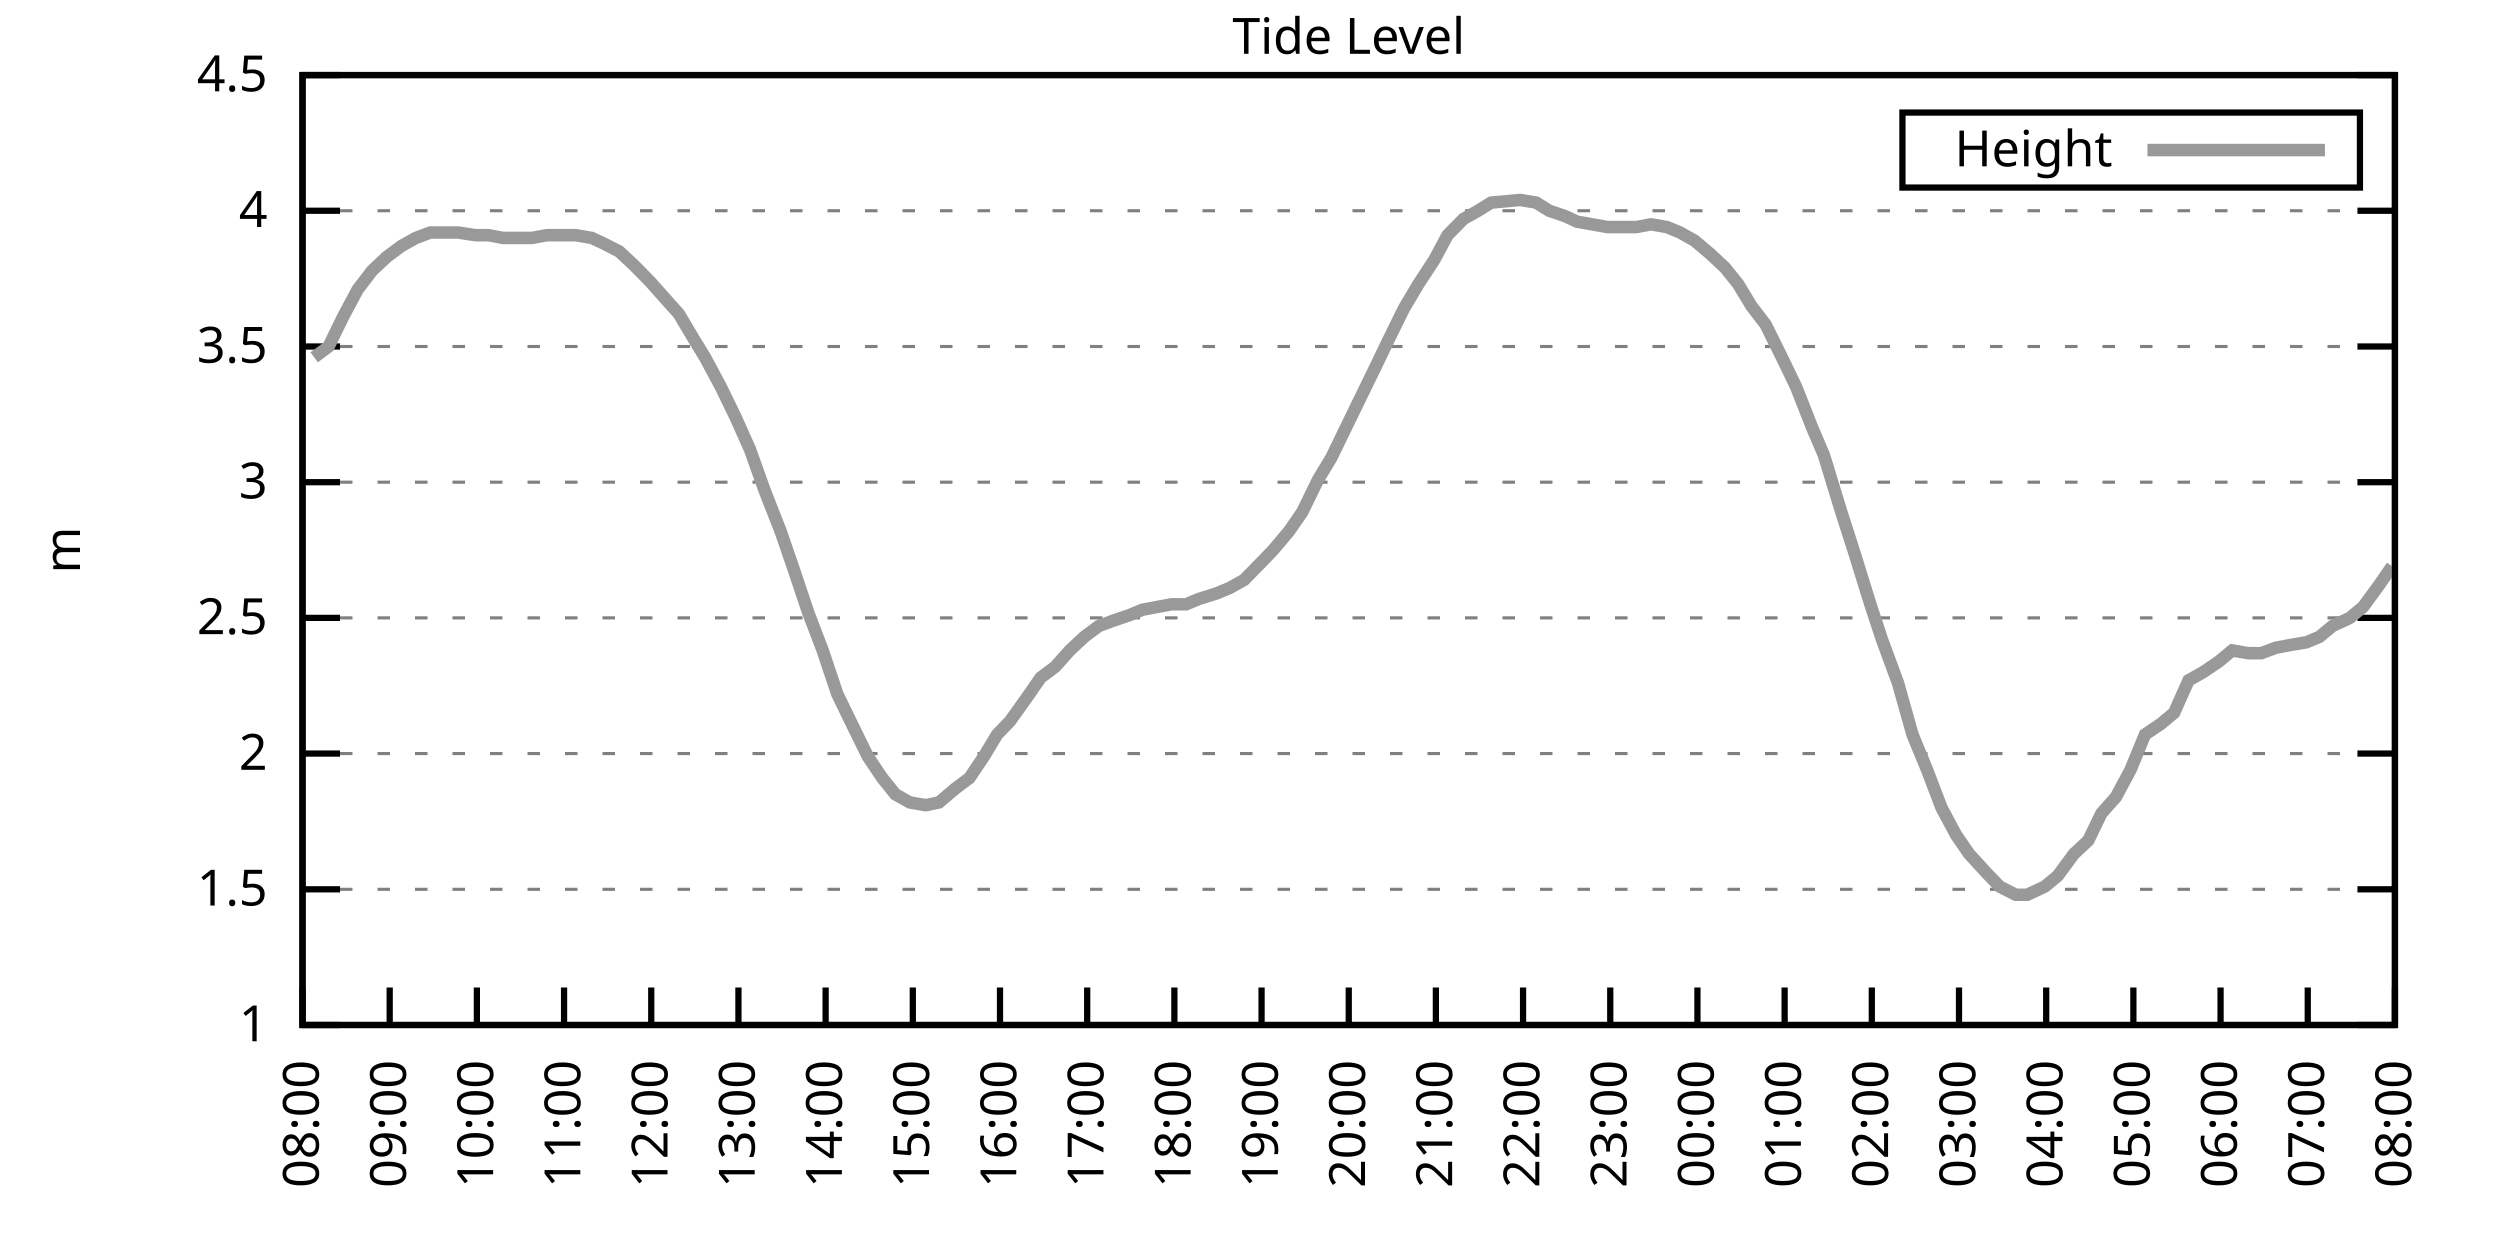
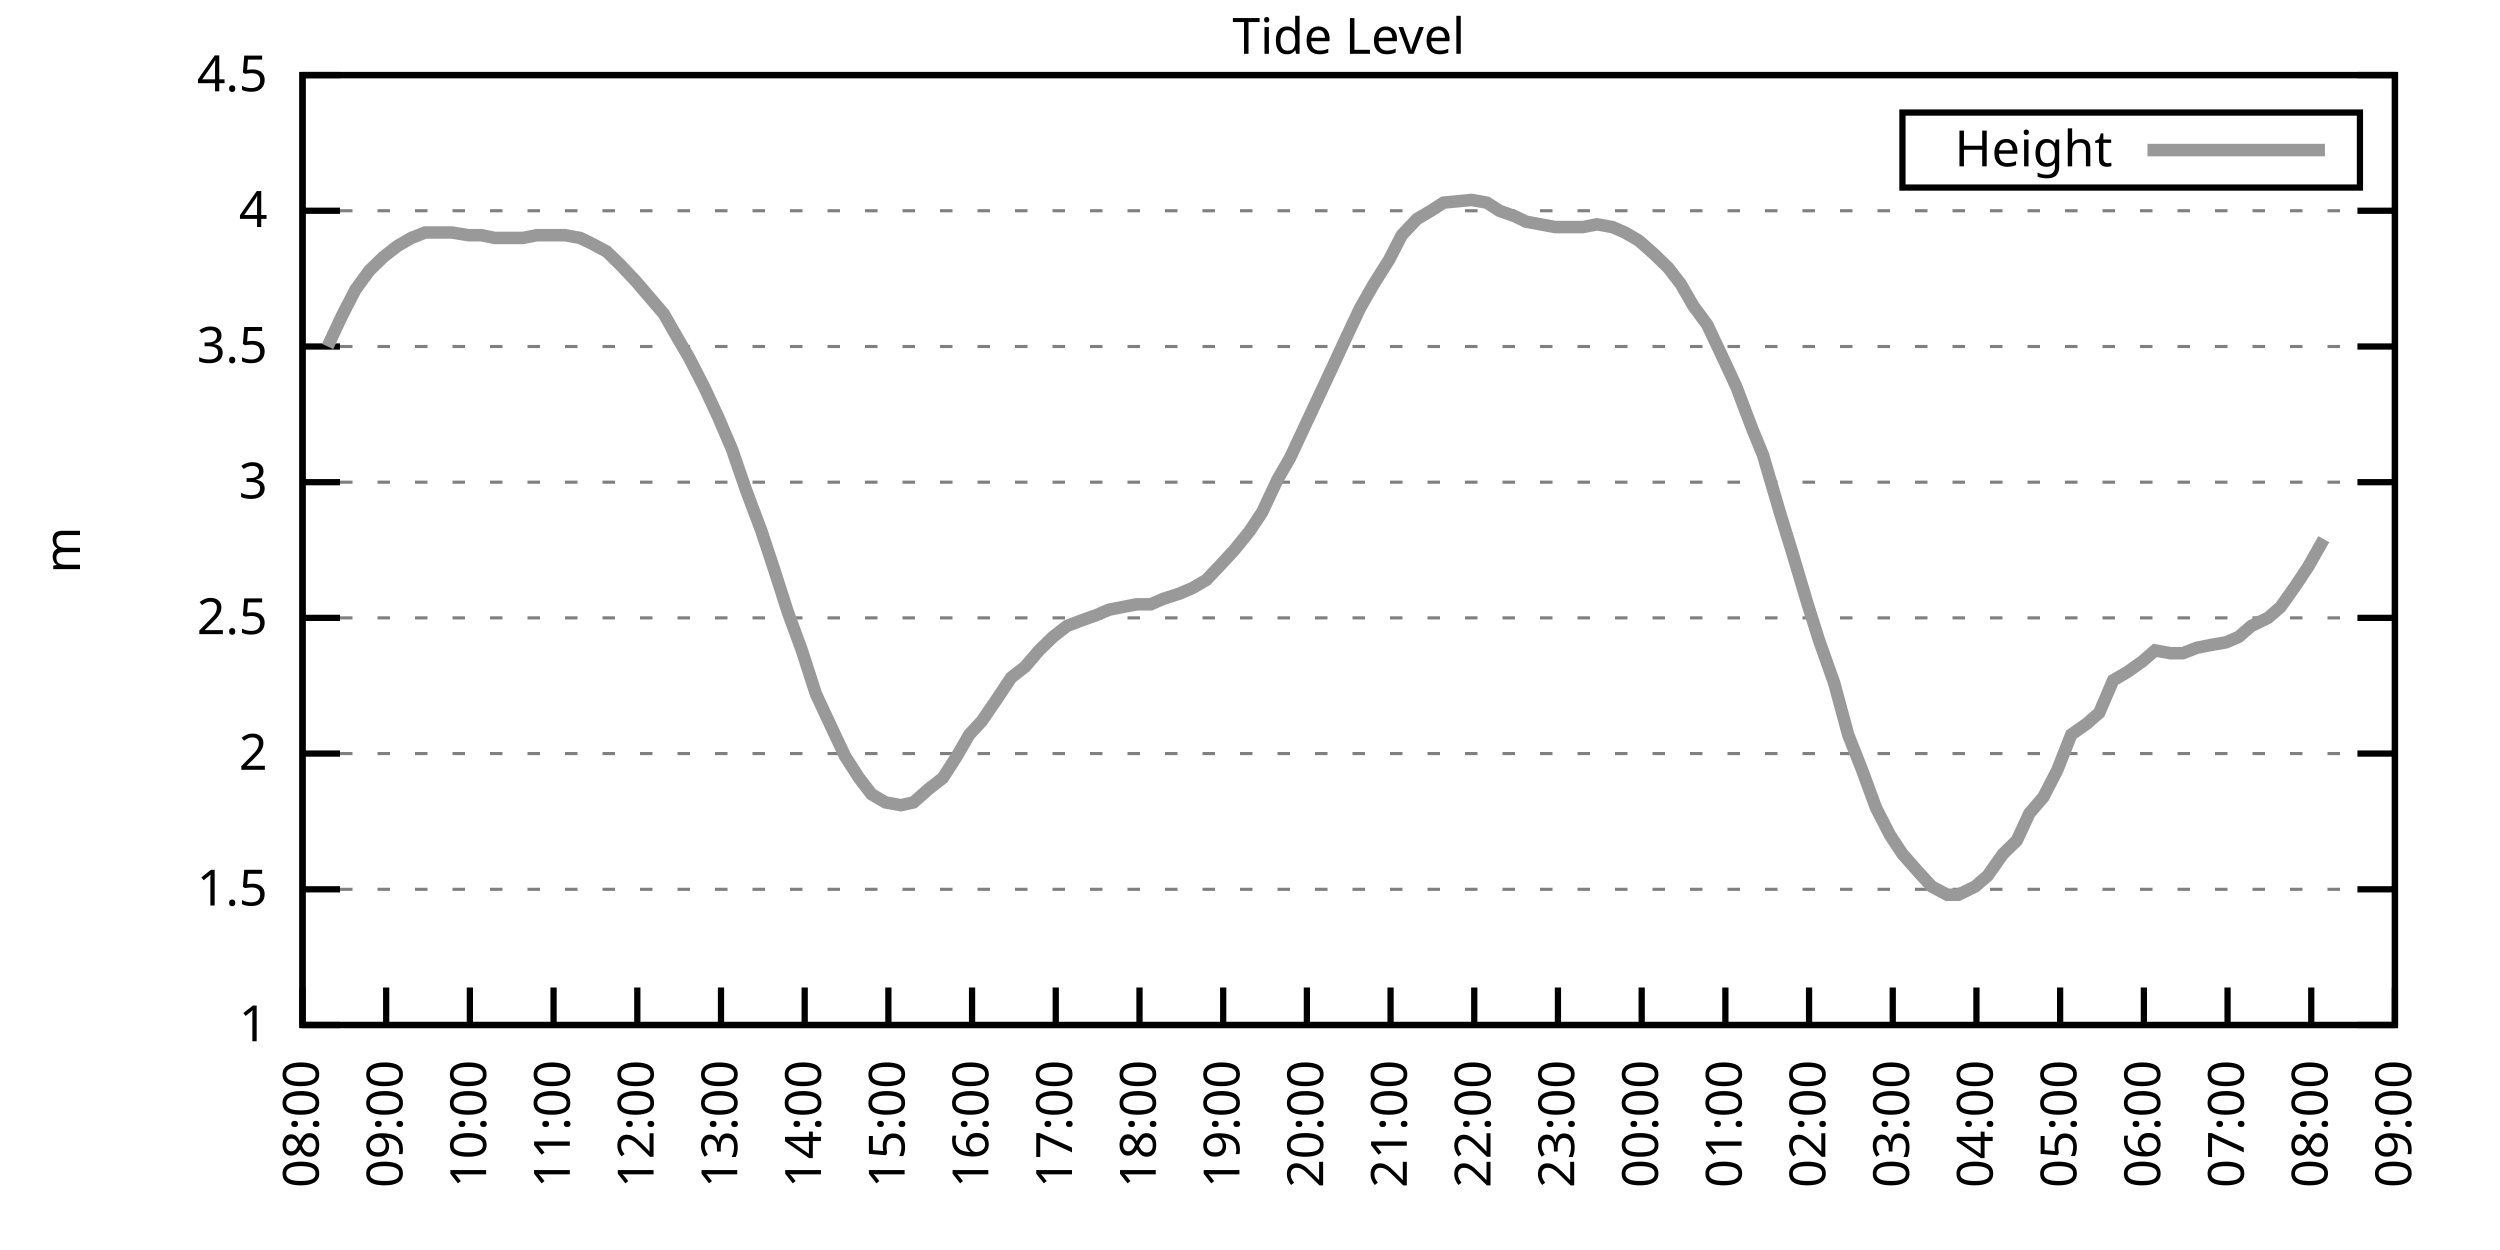
<svg xmlns="http://www.w3.org/2000/svg" xmlns:xlink="http://www.w3.org/1999/xlink" width="400" height="200" viewBox="0 0 400 200">
  <g id="gnuplot_canvas">
    <rect x="0" y="0" width="400" height="200" fill="none" />
    <defs>
      <circle id="gpDot" r="0.5" stroke-width="0.5" stroke="currentColor" />
      <path id="gpPt0" stroke-width="0.333" stroke="currentColor" d="M-1,0 h2 M0,-1 v2" />
      <path id="gpPt1" stroke-width="0.333" stroke="currentColor" d="M-1,-1 L1,1 M1,-1 L-1,1" />
      <path id="gpPt2" stroke-width="0.333" stroke="currentColor" d="M-1,0 L1,0 M0,-1 L0,1 M-1,-1 L1,1 M-1,1 L1,-1" />
      <rect id="gpPt3" stroke-width="0.333" stroke="currentColor" x="-1" y="-1" width="2" height="2" />
      <rect id="gpPt4" stroke-width="0.333" stroke="currentColor" fill="currentColor" x="-1" y="-1" width="2" height="2" />
      <circle id="gpPt5" stroke-width="0.333" stroke="currentColor" cx="0" cy="0" r="1" />
      <use xlink:href="#gpPt5" id="gpPt6" fill="currentColor" stroke="none" />
      <path id="gpPt7" stroke-width="0.333" stroke="currentColor" d="M0,-1.33 L-1.33,0.67 L1.33,0.67 z" />
      <use xlink:href="#gpPt7" id="gpPt8" fill="currentColor" stroke="none" />
      <use xlink:href="#gpPt7" id="gpPt9" stroke="currentColor" transform="rotate(180)" />
      <use xlink:href="#gpPt9" id="gpPt10" fill="currentColor" stroke="none" />
      <use xlink:href="#gpPt3" id="gpPt11" stroke="currentColor" transform="rotate(45)" />
      <use xlink:href="#gpPt11" id="gpPt12" fill="currentColor" stroke="none" />
      <path id="gpPt13" stroke-width="0.333" stroke="currentColor" d="M0,1.330 L1.265,0.411 L0.782,-1.067 L-0.782,-1.076 L-1.265,0.411 z" />
      <use xlink:href="#gpPt13" id="gpPt14" fill="currentColor" stroke="none" />
      <filter id="textbox" filterUnits="objectBoundingBox" x="0" y="0" height="1" width="1">
        <feFlood flood-color="white" flood-opacity="1" result="bgnd" />
        <feComposite in="SourceGraphic" in2="bgnd" operator="atop" />
      </filter>
      <filter id="greybox" filterUnits="objectBoundingBox" x="0" y="0" height="1" width="1">
        <feFlood flood-color="lightgrey" flood-opacity="1" result="grey" />
        <feComposite in="SourceGraphic" in2="grey" operator="atop" />
      </filter>
    </defs>
    <g fill="none" color="white" stroke="currentColor" stroke-width="1.00" stroke-linecap="butt" stroke-linejoin="miter">
</g>
    <g fill="none" color="black" stroke="currentColor" stroke-width="1.00" stroke-linecap="butt" stroke-linejoin="miter">
      <g stroke="none" shape-rendering="crispEdges">
        <polygon fill="rgb(255, 255, 255)" points="48.40,164.00 383.18,164.00 383.18,12.02 48.40,12.02 " />
      </g>
    </g>
    <g fill="none" color="black" stroke="currentColor" stroke-width="1.00" stroke-linecap="butt" stroke-linejoin="miter">
</g>
    <g fill="none" color="black" stroke="black" stroke-width="0.50" stroke-linecap="butt" stroke-linejoin="miter">
</g>
    <g fill="none" color="gray" stroke="currentColor" stroke-width="0.50" stroke-linecap="butt" stroke-linejoin="miter">
      <path stroke="gray" stroke-dasharray="2,4" class="gridline" d="M48.40,164.00 L383.19,164.00  " />
    </g>
    <g fill="none" color="gray" stroke="gray" stroke-width="1.00" stroke-linecap="butt" stroke-linejoin="miter">
</g>
    <g fill="none" color="black" stroke="currentColor" stroke-width="1.00" stroke-linecap="butt" stroke-linejoin="miter">
      <path stroke="black" d="M48.40,164.00 L54.40,164.00 M383.19,164.00 L377.19,164.00  " />
      <g transform="translate(42.80,166.60)" stroke="none" fill="black" font-family="Sans" font-size="8.00" text-anchor="end">
        <text>
          <tspan font-family="Sans"> 1</tspan>
        </text>
      </g>
    </g>
    <g fill="none" color="black" stroke="currentColor" stroke-width="1.00" stroke-linecap="butt" stroke-linejoin="miter">
</g>
    <g fill="none" color="black" stroke="black" stroke-width="0.50" stroke-linecap="butt" stroke-linejoin="miter">
</g>
    <g fill="none" color="gray" stroke="currentColor" stroke-width="0.50" stroke-linecap="butt" stroke-linejoin="miter">
      <path stroke="gray" stroke-dasharray="2,4" class="gridline" d="M48.40,142.29 L383.19,142.29  " />
    </g>
    <g fill="none" color="gray" stroke="gray" stroke-width="1.00" stroke-linecap="butt" stroke-linejoin="miter">
</g>
    <g fill="none" color="black" stroke="currentColor" stroke-width="1.00" stroke-linecap="butt" stroke-linejoin="miter">
      <path stroke="black" d="M48.40,142.29 L54.40,142.29 M383.19,142.29 L377.19,142.29  " />
      <g transform="translate(42.80,144.89)" stroke="none" fill="black" font-family="Sans" font-size="8.00" text-anchor="end">
        <text>
          <tspan font-family="Sans"> 1.5</tspan>
        </text>
      </g>
    </g>
    <g fill="none" color="black" stroke="currentColor" stroke-width="1.00" stroke-linecap="butt" stroke-linejoin="miter">
</g>
    <g fill="none" color="black" stroke="black" stroke-width="0.50" stroke-linecap="butt" stroke-linejoin="miter">
</g>
    <g fill="none" color="gray" stroke="currentColor" stroke-width="0.50" stroke-linecap="butt" stroke-linejoin="miter">
      <path stroke="gray" stroke-dasharray="2,4" class="gridline" d="M48.40,120.57 L383.19,120.57  " />
    </g>
    <g fill="none" color="gray" stroke="gray" stroke-width="1.00" stroke-linecap="butt" stroke-linejoin="miter">
</g>
    <g fill="none" color="black" stroke="currentColor" stroke-width="1.00" stroke-linecap="butt" stroke-linejoin="miter">
      <path stroke="black" d="M48.40,120.57 L54.40,120.57 M383.19,120.57 L377.19,120.57  " />
      <g transform="translate(42.80,123.17)" stroke="none" fill="black" font-family="Sans" font-size="8.00" text-anchor="end">
        <text>
          <tspan font-family="Sans"> 2</tspan>
        </text>
      </g>
    </g>
    <g fill="none" color="black" stroke="currentColor" stroke-width="1.00" stroke-linecap="butt" stroke-linejoin="miter">
</g>
    <g fill="none" color="black" stroke="black" stroke-width="0.50" stroke-linecap="butt" stroke-linejoin="miter">
</g>
    <g fill="none" color="gray" stroke="currentColor" stroke-width="0.50" stroke-linecap="butt" stroke-linejoin="miter">
      <path stroke="gray" stroke-dasharray="2,4" class="gridline" d="M48.40,98.86 L383.19,98.86  " />
    </g>
    <g fill="none" color="gray" stroke="gray" stroke-width="1.00" stroke-linecap="butt" stroke-linejoin="miter">
</g>
    <g fill="none" color="black" stroke="currentColor" stroke-width="1.00" stroke-linecap="butt" stroke-linejoin="miter">
      <path stroke="black" d="M48.40,98.86 L54.40,98.86 M383.19,98.86 L377.19,98.86  " />
      <g transform="translate(42.80,101.46)" stroke="none" fill="black" font-family="Sans" font-size="8.00" text-anchor="end">
        <text>
          <tspan font-family="Sans"> 2.5</tspan>
        </text>
      </g>
    </g>
    <g fill="none" color="black" stroke="currentColor" stroke-width="1.00" stroke-linecap="butt" stroke-linejoin="miter">
</g>
    <g fill="none" color="black" stroke="black" stroke-width="0.50" stroke-linecap="butt" stroke-linejoin="miter">
</g>
    <g fill="none" color="gray" stroke="currentColor" stroke-width="0.50" stroke-linecap="butt" stroke-linejoin="miter">
      <path stroke="gray" stroke-dasharray="2,4" class="gridline" d="M48.40,77.15 L383.19,77.15  " />
    </g>
    <g fill="none" color="gray" stroke="gray" stroke-width="1.00" stroke-linecap="butt" stroke-linejoin="miter">
</g>
    <g fill="none" color="black" stroke="currentColor" stroke-width="1.00" stroke-linecap="butt" stroke-linejoin="miter">
      <path stroke="black" d="M48.40,77.15 L54.40,77.15 M383.19,77.15 L377.19,77.15  " />
      <g transform="translate(42.80,79.75)" stroke="none" fill="black" font-family="Sans" font-size="8.00" text-anchor="end">
        <text>
          <tspan font-family="Sans"> 3</tspan>
        </text>
      </g>
    </g>
    <g fill="none" color="black" stroke="currentColor" stroke-width="1.00" stroke-linecap="butt" stroke-linejoin="miter">
</g>
    <g fill="none" color="black" stroke="black" stroke-width="0.50" stroke-linecap="butt" stroke-linejoin="miter">
</g>
    <g fill="none" color="gray" stroke="currentColor" stroke-width="0.50" stroke-linecap="butt" stroke-linejoin="miter">
      <path stroke="gray" stroke-dasharray="2,4" class="gridline" d="M48.40,55.44 L383.19,55.44  " />
    </g>
    <g fill="none" color="gray" stroke="gray" stroke-width="1.00" stroke-linecap="butt" stroke-linejoin="miter">
</g>
    <g fill="none" color="black" stroke="currentColor" stroke-width="1.00" stroke-linecap="butt" stroke-linejoin="miter">
      <path stroke="black" d="M48.40,55.44 L54.40,55.44 M383.19,55.44 L377.19,55.44  " />
      <g transform="translate(42.80,58.04)" stroke="none" fill="black" font-family="Sans" font-size="8.00" text-anchor="end">
        <text>
          <tspan font-family="Sans"> 3.5</tspan>
        </text>
      </g>
    </g>
    <g fill="none" color="black" stroke="currentColor" stroke-width="1.00" stroke-linecap="butt" stroke-linejoin="miter">
</g>
    <g fill="none" color="black" stroke="black" stroke-width="0.50" stroke-linecap="butt" stroke-linejoin="miter">
</g>
    <g fill="none" color="gray" stroke="currentColor" stroke-width="0.50" stroke-linecap="butt" stroke-linejoin="miter">
      <path stroke="gray" stroke-dasharray="2,4" class="gridline" d="M48.40,33.72 L383.19,33.72  " />
    </g>
    <g fill="none" color="gray" stroke="gray" stroke-width="1.00" stroke-linecap="butt" stroke-linejoin="miter">
</g>
    <g fill="none" color="black" stroke="currentColor" stroke-width="1.00" stroke-linecap="butt" stroke-linejoin="miter">
      <path stroke="black" d="M48.40,33.72 L54.40,33.72 M383.19,33.72 L377.19,33.72  " />
      <g transform="translate(42.80,36.32)" stroke="none" fill="black" font-family="Sans" font-size="8.00" text-anchor="end">
        <text>
          <tspan font-family="Sans"> 4</tspan>
        </text>
      </g>
    </g>
    <g fill="none" color="black" stroke="currentColor" stroke-width="1.00" stroke-linecap="butt" stroke-linejoin="miter">
</g>
    <g fill="none" color="black" stroke="black" stroke-width="0.50" stroke-linecap="butt" stroke-linejoin="miter">
</g>
    <g fill="none" color="gray" stroke="currentColor" stroke-width="0.50" stroke-linecap="butt" stroke-linejoin="miter">
      <path stroke="gray" stroke-dasharray="2,4" class="gridline" d="M48.40,12.01 L383.19,12.01  " />
    </g>
    <g fill="none" color="gray" stroke="gray" stroke-width="1.00" stroke-linecap="butt" stroke-linejoin="miter">
</g>
    <g fill="none" color="black" stroke="currentColor" stroke-width="1.00" stroke-linecap="butt" stroke-linejoin="miter">
      <path stroke="black" d="M48.40,12.01 L54.40,12.01 M383.19,12.01 L377.19,12.01  " />
      <g transform="translate(42.80,14.61)" stroke="none" fill="black" font-family="Sans" font-size="8.00" text-anchor="end">
        <text>
          <tspan font-family="Sans"> 4.5</tspan>
        </text>
      </g>
    </g>
    <g fill="none" color="black" stroke="currentColor" stroke-width="1.00" stroke-linecap="butt" stroke-linejoin="miter">
      <path stroke="black" d="M48.40,164.00 L48.40,158.00  " />
      <g transform="translate(51.00,169.60) rotate(270.00)" stroke="none" fill="black" font-family="Sans" font-size="8.00" text-anchor="end">
        <text>
          <tspan font-family="Sans">08:00</tspan>
        </text>
      </g>
    </g>
    <g fill="none" color="black" stroke="currentColor" stroke-width="1.00" stroke-linecap="butt" stroke-linejoin="miter">
-       <path stroke="black" d="M62.35,164.00 L62.35,158.00  " />
-       <g transform="translate(64.95,169.60) rotate(270.00)" stroke="none" fill="black" font-family="Sans" font-size="8.00" text-anchor="end">
+       <path stroke="black" d="M61.79,164.00 L61.79,158.00  " />
+       <g transform="translate(64.39,169.60) rotate(270.00)" stroke="none" fill="black" font-family="Sans" font-size="8.00" text-anchor="end">
        <text>
          <tspan font-family="Sans">09:00</tspan>
        </text>
      </g>
    </g>
    <g fill="none" color="black" stroke="currentColor" stroke-width="1.00" stroke-linecap="butt" stroke-linejoin="miter">
-       <path stroke="black" d="M76.30,164.00 L76.30,158.00  " />
-       <g transform="translate(78.90,169.60) rotate(270.00)" stroke="none" fill="black" font-family="Sans" font-size="8.00" text-anchor="end">
+       <path stroke="black" d="M75.18,164.00 L75.18,158.00  " />
+       <g transform="translate(77.78,169.60) rotate(270.00)" stroke="none" fill="black" font-family="Sans" font-size="8.00" text-anchor="end">
        <text>
          <tspan font-family="Sans">10:00</tspan>
        </text>
      </g>
    </g>
    <g fill="none" color="black" stroke="currentColor" stroke-width="1.00" stroke-linecap="butt" stroke-linejoin="miter">
-       <path stroke="black" d="M90.25,164.00 L90.25,158.00  " />
-       <g transform="translate(92.85,169.60) rotate(270.00)" stroke="none" fill="black" font-family="Sans" font-size="8.00" text-anchor="end">
+       <path stroke="black" d="M88.57,164.00 L88.57,158.00  " />
+       <g transform="translate(91.17,169.60) rotate(270.00)" stroke="none" fill="black" font-family="Sans" font-size="8.00" text-anchor="end">
        <text>
          <tspan font-family="Sans">11:00</tspan>
        </text>
      </g>
    </g>
    <g fill="none" color="black" stroke="currentColor" stroke-width="1.00" stroke-linecap="butt" stroke-linejoin="miter">
-       <path stroke="black" d="M104.20,164.00 L104.20,158.00  " />
-       <g transform="translate(106.80,169.60) rotate(270.00)" stroke="none" fill="black" font-family="Sans" font-size="8.00" text-anchor="end">
+       <path stroke="black" d="M101.97,164.00 L101.97,158.00  " />
+       <g transform="translate(104.57,169.60) rotate(270.00)" stroke="none" fill="black" font-family="Sans" font-size="8.00" text-anchor="end">
        <text>
          <tspan font-family="Sans">12:00</tspan>
        </text>
      </g>
    </g>
    <g fill="none" color="black" stroke="currentColor" stroke-width="1.00" stroke-linecap="butt" stroke-linejoin="miter">
-       <path stroke="black" d="M118.15,164.00 L118.15,158.00  " />
-       <g transform="translate(120.75,169.60) rotate(270.00)" stroke="none" fill="black" font-family="Sans" font-size="8.00" text-anchor="end">
+       <path stroke="black" d="M115.36,164.00 L115.36,158.00  " />
+       <g transform="translate(117.96,169.60) rotate(270.00)" stroke="none" fill="black" font-family="Sans" font-size="8.00" text-anchor="end">
        <text>
          <tspan font-family="Sans">13:00</tspan>
        </text>
      </g>
    </g>
    <g fill="none" color="black" stroke="currentColor" stroke-width="1.00" stroke-linecap="butt" stroke-linejoin="miter">
-       <path stroke="black" d="M132.10,164.00 L132.10,158.00  " />
-       <g transform="translate(134.70,169.60) rotate(270.00)" stroke="none" fill="black" font-family="Sans" font-size="8.00" text-anchor="end">
+       <path stroke="black" d="M128.75,164.00 L128.75,158.00  " />
+       <g transform="translate(131.35,169.60) rotate(270.00)" stroke="none" fill="black" font-family="Sans" font-size="8.00" text-anchor="end">
        <text>
          <tspan font-family="Sans">14:00</tspan>
        </text>
      </g>
    </g>
    <g fill="none" color="black" stroke="currentColor" stroke-width="1.00" stroke-linecap="butt" stroke-linejoin="miter">
-       <path stroke="black" d="M146.05,164.00 L146.05,158.00  " />
-       <g transform="translate(148.65,169.60) rotate(270.00)" stroke="none" fill="black" font-family="Sans" font-size="8.00" text-anchor="end">
+       <path stroke="black" d="M142.14,164.00 L142.14,158.00  " />
+       <g transform="translate(144.74,169.60) rotate(270.00)" stroke="none" fill="black" font-family="Sans" font-size="8.00" text-anchor="end">
        <text>
          <tspan font-family="Sans">15:00</tspan>
        </text>
      </g>
    </g>
    <g fill="none" color="black" stroke="currentColor" stroke-width="1.00" stroke-linecap="butt" stroke-linejoin="miter">
-       <path stroke="black" d="M160.00,164.00 L160.00,158.00  " />
-       <g transform="translate(162.60,169.60) rotate(270.00)" stroke="none" fill="black" font-family="Sans" font-size="8.00" text-anchor="end">
+       <path stroke="black" d="M155.53,164.00 L155.53,158.00  " />
+       <g transform="translate(158.13,169.60) rotate(270.00)" stroke="none" fill="black" font-family="Sans" font-size="8.00" text-anchor="end">
        <text>
          <tspan font-family="Sans">16:00</tspan>
        </text>
      </g>
    </g>
    <g fill="none" color="black" stroke="currentColor" stroke-width="1.00" stroke-linecap="butt" stroke-linejoin="miter">
-       <path stroke="black" d="M173.95,164.00 L173.95,158.00  " />
-       <g transform="translate(176.55,169.60) rotate(270.00)" stroke="none" fill="black" font-family="Sans" font-size="8.00" text-anchor="end">
+       <path stroke="black" d="M168.92,164.00 L168.92,158.00  " />
+       <g transform="translate(171.52,169.60) rotate(270.00)" stroke="none" fill="black" font-family="Sans" font-size="8.00" text-anchor="end">
        <text>
          <tspan font-family="Sans">17:00</tspan>
        </text>
      </g>
    </g>
    <g fill="none" color="black" stroke="currentColor" stroke-width="1.00" stroke-linecap="butt" stroke-linejoin="miter">
-       <path stroke="black" d="M187.90,164.00 L187.90,158.00  " />
-       <g transform="translate(190.50,169.60) rotate(270.00)" stroke="none" fill="black" font-family="Sans" font-size="8.00" text-anchor="end">
+       <path stroke="black" d="M182.32,164.00 L182.32,158.00  " />
+       <g transform="translate(184.92,169.60) rotate(270.00)" stroke="none" fill="black" font-family="Sans" font-size="8.00" text-anchor="end">
        <text>
          <tspan font-family="Sans">18:00</tspan>
        </text>
      </g>
    </g>
    <g fill="none" color="black" stroke="currentColor" stroke-width="1.00" stroke-linecap="butt" stroke-linejoin="miter">
-       <path stroke="black" d="M201.85,164.00 L201.85,158.00  " />
-       <g transform="translate(204.45,169.60) rotate(270.00)" stroke="none" fill="black" font-family="Sans" font-size="8.00" text-anchor="end">
+       <path stroke="black" d="M195.71,164.00 L195.71,158.00  " />
+       <g transform="translate(198.31,169.60) rotate(270.00)" stroke="none" fill="black" font-family="Sans" font-size="8.00" text-anchor="end">
        <text>
          <tspan font-family="Sans">19:00</tspan>
        </text>
      </g>
    </g>
    <g fill="none" color="black" stroke="currentColor" stroke-width="1.00" stroke-linecap="butt" stroke-linejoin="miter">
-       <path stroke="black" d="M215.80,164.00 L215.80,158.00  " />
-       <g transform="translate(218.40,169.60) rotate(270.00)" stroke="none" fill="black" font-family="Sans" font-size="8.00" text-anchor="end">
+       <path stroke="black" d="M209.10,164.00 L209.10,158.00  " />
+       <g transform="translate(211.70,169.60) rotate(270.00)" stroke="none" fill="black" font-family="Sans" font-size="8.00" text-anchor="end">
        <text>
          <tspan font-family="Sans">20:00</tspan>
        </text>
      </g>
    </g>
    <g fill="none" color="black" stroke="currentColor" stroke-width="1.00" stroke-linecap="butt" stroke-linejoin="miter">
-       <path stroke="black" d="M229.74,164.00 L229.74,158.00  " />
-       <g transform="translate(232.34,169.60) rotate(270.00)" stroke="none" fill="black" font-family="Sans" font-size="8.00" text-anchor="end">
+       <path stroke="black" d="M222.49,164.00 L222.49,158.00  " />
+       <g transform="translate(225.09,169.60) rotate(270.00)" stroke="none" fill="black" font-family="Sans" font-size="8.00" text-anchor="end">
        <text>
          <tspan font-family="Sans">21:00</tspan>
        </text>
      </g>
    </g>
    <g fill="none" color="black" stroke="currentColor" stroke-width="1.00" stroke-linecap="butt" stroke-linejoin="miter">
-       <path stroke="black" d="M243.69,164.00 L243.69,158.00  " />
-       <g transform="translate(246.29,169.60) rotate(270.00)" stroke="none" fill="black" font-family="Sans" font-size="8.00" text-anchor="end">
+       <path stroke="black" d="M235.88,164.00 L235.88,158.00  " />
+       <g transform="translate(238.48,169.60) rotate(270.00)" stroke="none" fill="black" font-family="Sans" font-size="8.00" text-anchor="end">
        <text>
          <tspan font-family="Sans">22:00</tspan>
        </text>
      </g>
    </g>
    <g fill="none" color="black" stroke="currentColor" stroke-width="1.00" stroke-linecap="butt" stroke-linejoin="miter">
-       <path stroke="black" d="M257.64,164.00 L257.64,158.00  " />
-       <g transform="translate(260.24,169.60) rotate(270.00)" stroke="none" fill="black" font-family="Sans" font-size="8.00" text-anchor="end">
+       <path stroke="black" d="M249.27,164.00 L249.27,158.00  " />
+       <g transform="translate(251.87,169.60) rotate(270.00)" stroke="none" fill="black" font-family="Sans" font-size="8.00" text-anchor="end">
        <text>
          <tspan font-family="Sans">23:00</tspan>
        </text>
      </g>
    </g>
    <g fill="none" color="black" stroke="currentColor" stroke-width="1.00" stroke-linecap="butt" stroke-linejoin="miter">
-       <path stroke="black" d="M271.59,164.00 L271.59,158.00  " />
-       <g transform="translate(274.19,169.60) rotate(270.00)" stroke="none" fill="black" font-family="Sans" font-size="8.00" text-anchor="end">
+       <path stroke="black" d="M262.67,164.00 L262.67,158.00  " />
+       <g transform="translate(265.27,169.60) rotate(270.00)" stroke="none" fill="black" font-family="Sans" font-size="8.00" text-anchor="end">
        <text>
          <tspan font-family="Sans">00:00</tspan>
        </text>
      </g>
    </g>
    <g fill="none" color="black" stroke="currentColor" stroke-width="1.00" stroke-linecap="butt" stroke-linejoin="miter">
-       <path stroke="black" d="M285.54,164.00 L285.54,158.00  " />
-       <g transform="translate(288.14,169.60) rotate(270.00)" stroke="none" fill="black" font-family="Sans" font-size="8.00" text-anchor="end">
+       <path stroke="black" d="M276.06,164.00 L276.06,158.00  " />
+       <g transform="translate(278.66,169.60) rotate(270.00)" stroke="none" fill="black" font-family="Sans" font-size="8.00" text-anchor="end">
        <text>
          <tspan font-family="Sans">01:00</tspan>
        </text>
      </g>
    </g>
    <g fill="none" color="black" stroke="currentColor" stroke-width="1.00" stroke-linecap="butt" stroke-linejoin="miter">
-       <path stroke="black" d="M299.49,164.00 L299.49,158.00  " />
-       <g transform="translate(302.09,169.60) rotate(270.00)" stroke="none" fill="black" font-family="Sans" font-size="8.00" text-anchor="end">
+       <path stroke="black" d="M289.45,164.00 L289.45,158.00  " />
+       <g transform="translate(292.05,169.60) rotate(270.00)" stroke="none" fill="black" font-family="Sans" font-size="8.00" text-anchor="end">
        <text>
          <tspan font-family="Sans">02:00</tspan>
        </text>
      </g>
    </g>
    <g fill="none" color="black" stroke="currentColor" stroke-width="1.00" stroke-linecap="butt" stroke-linejoin="miter">
-       <path stroke="black" d="M313.44,164.00 L313.44,158.00  " />
-       <g transform="translate(316.04,169.60) rotate(270.00)" stroke="none" fill="black" font-family="Sans" font-size="8.00" text-anchor="end">
+       <path stroke="black" d="M302.84,164.00 L302.84,158.00  " />
+       <g transform="translate(305.44,169.60) rotate(270.00)" stroke="none" fill="black" font-family="Sans" font-size="8.00" text-anchor="end">
        <text>
          <tspan font-family="Sans">03:00</tspan>
        </text>
      </g>
    </g>
    <g fill="none" color="black" stroke="currentColor" stroke-width="1.00" stroke-linecap="butt" stroke-linejoin="miter">
-       <path stroke="black" d="M327.39,164.00 L327.39,158.00  " />
-       <g transform="translate(329.99,169.60) rotate(270.00)" stroke="none" fill="black" font-family="Sans" font-size="8.00" text-anchor="end">
+       <path stroke="black" d="M316.23,164.00 L316.23,158.00  " />
+       <g transform="translate(318.83,169.60) rotate(270.00)" stroke="none" fill="black" font-family="Sans" font-size="8.00" text-anchor="end">
        <text>
          <tspan font-family="Sans">04:00</tspan>
        </text>
      </g>
    </g>
    <g fill="none" color="black" stroke="currentColor" stroke-width="1.00" stroke-linecap="butt" stroke-linejoin="miter">
-       <path stroke="black" d="M341.34,164.00 L341.34,158.00  " />
-       <g transform="translate(343.94,169.60) rotate(270.00)" stroke="none" fill="black" font-family="Sans" font-size="8.00" text-anchor="end">
+       <path stroke="black" d="M329.62,164.00 L329.62,158.00  " />
+       <g transform="translate(332.22,169.60) rotate(270.00)" stroke="none" fill="black" font-family="Sans" font-size="8.00" text-anchor="end">
        <text>
          <tspan font-family="Sans">05:00</tspan>
        </text>
      </g>
    </g>
    <g fill="none" color="black" stroke="currentColor" stroke-width="1.00" stroke-linecap="butt" stroke-linejoin="miter">
-       <path stroke="black" d="M355.29,164.00 L355.29,158.00  " />
-       <g transform="translate(357.89,169.60) rotate(270.00)" stroke="none" fill="black" font-family="Sans" font-size="8.00" text-anchor="end">
+       <path stroke="black" d="M343.02,164.00 L343.02,158.00  " />
+       <g transform="translate(345.62,169.60) rotate(270.00)" stroke="none" fill="black" font-family="Sans" font-size="8.00" text-anchor="end">
        <text>
          <tspan font-family="Sans">06:00</tspan>
        </text>
      </g>
    </g>
    <g fill="none" color="black" stroke="currentColor" stroke-width="1.00" stroke-linecap="butt" stroke-linejoin="miter">
-       <path stroke="black" d="M369.24,164.00 L369.24,158.00  " />
-       <g transform="translate(371.84,169.60) rotate(270.00)" stroke="none" fill="black" font-family="Sans" font-size="8.00" text-anchor="end">
+       <path stroke="black" d="M356.41,164.00 L356.41,158.00  " />
+       <g transform="translate(359.01,169.60) rotate(270.00)" stroke="none" fill="black" font-family="Sans" font-size="8.00" text-anchor="end">
        <text>
          <tspan font-family="Sans">07:00</tspan>
+         </text>
+       </g>
+     </g>
+     <g fill="none" color="black" stroke="currentColor" stroke-width="1.00" stroke-linecap="butt" stroke-linejoin="miter">
+       <path stroke="black" d="M369.80,164.00 L369.80,158.00  " />
+       <g transform="translate(372.40,169.60) rotate(270.00)" stroke="none" fill="black" font-family="Sans" font-size="8.00" text-anchor="end">
+         <text>
+           <tspan font-family="Sans">08:00</tspan>
        </text>
      </g>
    </g>
    <g fill="none" color="black" stroke="currentColor" stroke-width="1.00" stroke-linecap="butt" stroke-linejoin="miter">
      <path stroke="black" d="M383.19,164.00 L383.19,158.00  " />
      <g transform="translate(385.79,169.60) rotate(270.00)" stroke="none" fill="black" font-family="Sans" font-size="8.00" text-anchor="end">
        <text>
-           <tspan font-family="Sans">08:00</tspan>
+           <tspan font-family="Sans">09:00</tspan>
        </text>
      </g>
    </g>
    <g fill="none" color="black" stroke="currentColor" stroke-width="1.00" stroke-linecap="butt" stroke-linejoin="miter">
</g>
    <g fill="none" color="black" stroke="currentColor" stroke-width="1.00" stroke-linecap="butt" stroke-linejoin="miter">
      <path stroke="black" d="M48.40,12.01 L48.40,164.00 L383.19,164.00 L383.19,12.01 L48.40,12.01 Z  " />
    </g>
    <g fill="none" color="black" stroke="currentColor" stroke-width="1.00" stroke-linecap="butt" stroke-linejoin="miter">
</g>
    <g fill="none" color="black" stroke="currentColor" stroke-width="1.00" stroke-linecap="butt" stroke-linejoin="miter">
      <path stroke="black" d="M304.39,30.01 L304.39,18.01 L377.59,18.01 L377.59,30.01 L304.39,30.01 Z  " />
    </g>
    <g id="Tide_level_plot_1">
      <g fill="none" color="white" stroke="black" stroke-width="2.00" stroke-linecap="butt" stroke-linejoin="miter">
</g>
      <g fill="none" color="black" stroke="currentColor" stroke-width="2.00" stroke-linecap="butt" stroke-linejoin="miter">
        <g transform="translate(337.99,26.61)" stroke="none" fill="black" font-family="Sans" font-size="8.00" text-anchor="end">
          <text>
            <tspan font-family="Sans">Height</tspan>
          </text>
        </g>
      </g>
      <g fill="none" color="black" stroke="currentColor" stroke-width="2.00" stroke-linecap="butt" stroke-linejoin="miter">
-         <path stroke="rgb(153, 153, 153)" d="M343.59,24.01 L371.99,24.01 M50.26,57.17 L52.58,55.44 L54.91,50.66 L57.23,46.32 L59.56,43.28 L61.88,41.11   L64.21,39.37 L66.53,38.07 L68.86,37.20 L71.18,37.20 L73.28,37.20 L76.07,37.63 L78.16,37.63 L80.48,38.07   L82.58,38.07 L85.13,38.07 L87.46,37.63 L89.78,37.63 L92.11,37.63 L94.67,38.07 L96.53,38.93 L99.08,40.24   L101.41,42.41 L103.97,45.01 L106.29,47.62 L108.62,50.22 L110.94,54.13 L112.80,57.17 L115.36,61.95 L117.68,66.73   L120.01,71.94 L122.33,78.45 L124.89,84.97 L126.98,91.04 L129.31,97.99 L131.63,104.07 L133.96,111.02 L136.28,115.80   L138.84,121.01 L141.16,124.48 L143.26,127.09 L145.58,128.39 L148.14,128.83 L150.23,128.39 L152.79,126.22 L155.11,124.48   L157.44,121.01 L159.53,117.53 L161.62,115.36 L164.41,111.45 L166.51,108.42 L168.83,106.68 L171.16,104.07 L173.48,101.90   L175.81,100.16 L178.13,99.30 L180.69,98.43 L182.78,97.56 L185.11,97.12 L187.43,96.69 L189.76,96.69 L191.85,95.82   L194.64,94.95 L196.73,94.08 L199.06,92.78 L201.61,90.18 L203.71,88.00 L206.26,84.97 L208.36,81.93 L210.91,76.71   L213.01,73.24 L215.33,68.46 L217.65,63.69 L219.98,58.91 L222.07,54.57 L224.63,49.36 L226.95,45.45 L229.51,41.54   L231.60,37.63 L234.16,35.03 L236.49,33.72 L238.58,32.42 L243.23,31.99 L245.79,32.42 L247.88,33.72 L250.44,34.59   L252.30,35.46 L257.18,36.33 L259.27,36.33 L261.83,36.33 L264.15,35.89 L266.71,36.33 L268.80,37.20 L271.13,38.50   L273.69,40.67 L276.01,42.84 L278.10,45.45 L280.20,48.92 L282.52,51.96 L285.31,57.61 L287.40,61.95 L289.96,68.46   L291.82,72.81 L294.61,81.93 L296.70,88.44 L299.26,96.69 L301.12,102.34 L303.68,109.28 L306.00,117.53 L308.33,123.18   L310.65,129.26 L312.98,133.60 L315.07,136.64 L317.86,139.68 L319.95,141.85 L322.51,143.16 L324.37,143.16 L327.16,141.85   L329.25,140.12 L331.81,136.64 L334.13,134.47 L336.23,130.13 L338.55,127.52 L340.88,123.18 L343.20,117.53 L345.76,115.80   L347.85,114.06 L350.18,108.85 L352.50,107.55 L355.06,105.81 L357.15,104.07 L359.71,104.51 L361.80,104.51 L364.13,103.64   L366.45,103.20 L369.01,102.77 L371.10,101.90 L373.19,100.16 L375.98,98.86 L378.08,97.12 L380.63,93.65 L382.73,90.61    " />
+         <path stroke="rgb(153, 153, 153)" d="M343.59,24.01 L371.99,24.01 M52.42,55.44 L54.65,50.66 L56.88,46.32 L59.11,43.28 L61.35,41.11 L63.58,39.37   L65.81,38.07 L68.04,37.20 L70.27,37.20 L72.28,37.20 L74.96,37.63 L76.97,37.63 L79.20,38.07 L81.21,38.07   L83.66,38.07 L85.90,37.63 L88.13,37.63 L90.36,37.63 L92.82,38.07 L94.60,38.93 L97.06,40.24 L99.29,42.41   L101.74,45.01 L103.98,47.62 L106.21,50.22 L108.44,54.13 L110.22,57.17 L112.68,61.95 L114.91,66.73 L117.14,71.94   L119.38,78.45 L121.83,84.97 L123.84,91.04 L126.07,97.99 L128.30,104.07 L130.54,111.02 L132.77,115.80 L135.22,121.01   L137.45,124.48 L139.46,127.09 L141.69,128.39 L144.15,128.83 L146.16,128.39 L148.61,126.22 L150.85,124.48 L153.08,121.01   L155.09,117.53 L157.10,115.36 L159.77,111.45 L161.78,108.42 L164.01,106.68 L166.25,104.07 L168.48,101.90 L170.71,100.16   L172.94,99.30 L175.40,98.43 L177.41,97.56 L179.64,97.12 L181.87,96.69 L184.10,96.69 L186.11,95.82 L188.79,94.95   L190.80,94.08 L193.03,92.78 L195.48,90.18 L197.49,88.00 L199.95,84.97 L201.96,81.93 L204.41,76.71 L206.42,73.24   L208.65,68.46 L210.88,63.69 L213.12,58.91 L215.13,54.57 L217.58,49.36 L219.81,45.45 L222.27,41.54 L224.28,37.63   L226.73,35.03 L228.96,33.72 L230.97,32.42 L235.44,31.99 L237.89,32.42 L239.90,33.72 L242.36,34.59 L244.14,35.46   L248.83,36.33 L250.84,36.33 L253.29,36.33 L255.52,35.89 L257.98,36.33 L259.99,37.20 L262.22,38.50 L264.67,40.67   L266.91,42.84 L268.92,45.45 L270.92,48.92 L273.16,51.96 L275.83,57.61 L277.84,61.95 L280.30,68.46 L282.08,72.81   L284.76,81.93 L286.77,88.44 L289.23,96.69 L291.01,102.34 L293.47,109.28 L295.70,117.53 L297.93,123.18 L300.16,129.26   L302.39,133.60 L304.40,136.64 L307.08,139.68 L309.09,141.85 L311.54,143.16 L313.33,143.16 L316.01,141.85 L318.02,140.12   L320.47,136.64 L322.70,134.47 L324.71,130.13 L326.95,127.52 L329.18,123.18 L331.41,117.53 L333.86,115.80 L335.87,114.06   L338.10,108.85 L340.34,107.55 L342.79,105.81 L344.80,104.07 L347.26,104.51 L349.26,104.51 L351.50,103.64 L353.73,103.20   L356.18,102.77 L358.19,101.90 L360.20,100.16 L362.88,98.86 L364.89,97.12 L367.34,93.65 L369.35,90.61 L371.81,86.27    " />
      </g>
    </g>
    <g fill="none" color="black" stroke="currentColor" stroke-width="2.00" stroke-linecap="butt" stroke-linejoin="miter">
</g>
    <g fill="none" color="black" stroke="black" stroke-width="1.00" stroke-linecap="butt" stroke-linejoin="miter">
</g>
    <g fill="none" color="black" stroke="currentColor" stroke-width="1.00" stroke-linecap="butt" stroke-linejoin="miter">
      <path stroke="black" d="M48.40,12.01 L48.40,164.00 L383.19,164.00 L383.19,12.01 L48.40,12.01 Z  " />
      <g transform="translate(12.80,88.01) rotate(270.00)" stroke="none" fill="black" font-family="Sans" font-size="8.00" text-anchor="middle">
        <text>
          <tspan font-family="Sans">m</tspan>
        </text>
      </g>
    </g>
    <g fill="none" color="black" stroke="currentColor" stroke-width="1.00" stroke-linecap="butt" stroke-linejoin="miter">
</g>
    <g fill="none" color="black" stroke="currentColor" stroke-width="1.00" stroke-linecap="butt" stroke-linejoin="miter">
      <g transform="translate(215.79,8.61)" stroke="none" fill="black" font-family="Sans" font-size="8.00" text-anchor="middle">
        <text>
          <tspan font-family="Sans">Tide Level</tspan>
        </text>
      </g>
    </g>
    <g fill="none" color="black" stroke="currentColor" stroke-width="1.00" stroke-linecap="butt" stroke-linejoin="miter">
</g>
  </g>
</svg>
